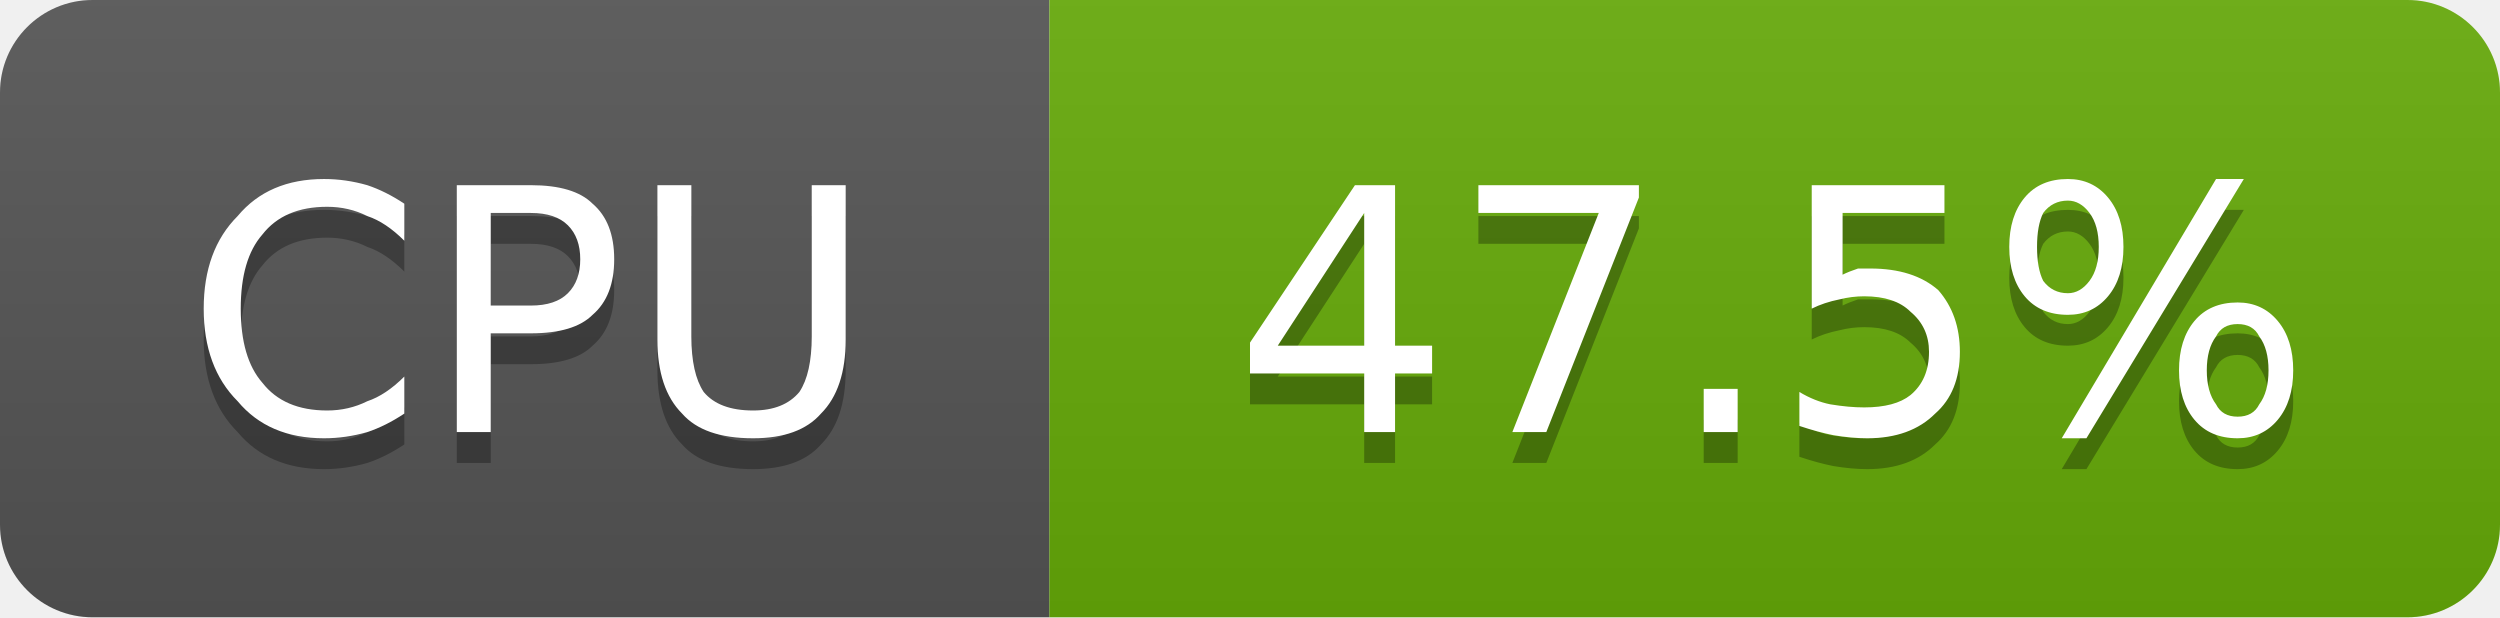
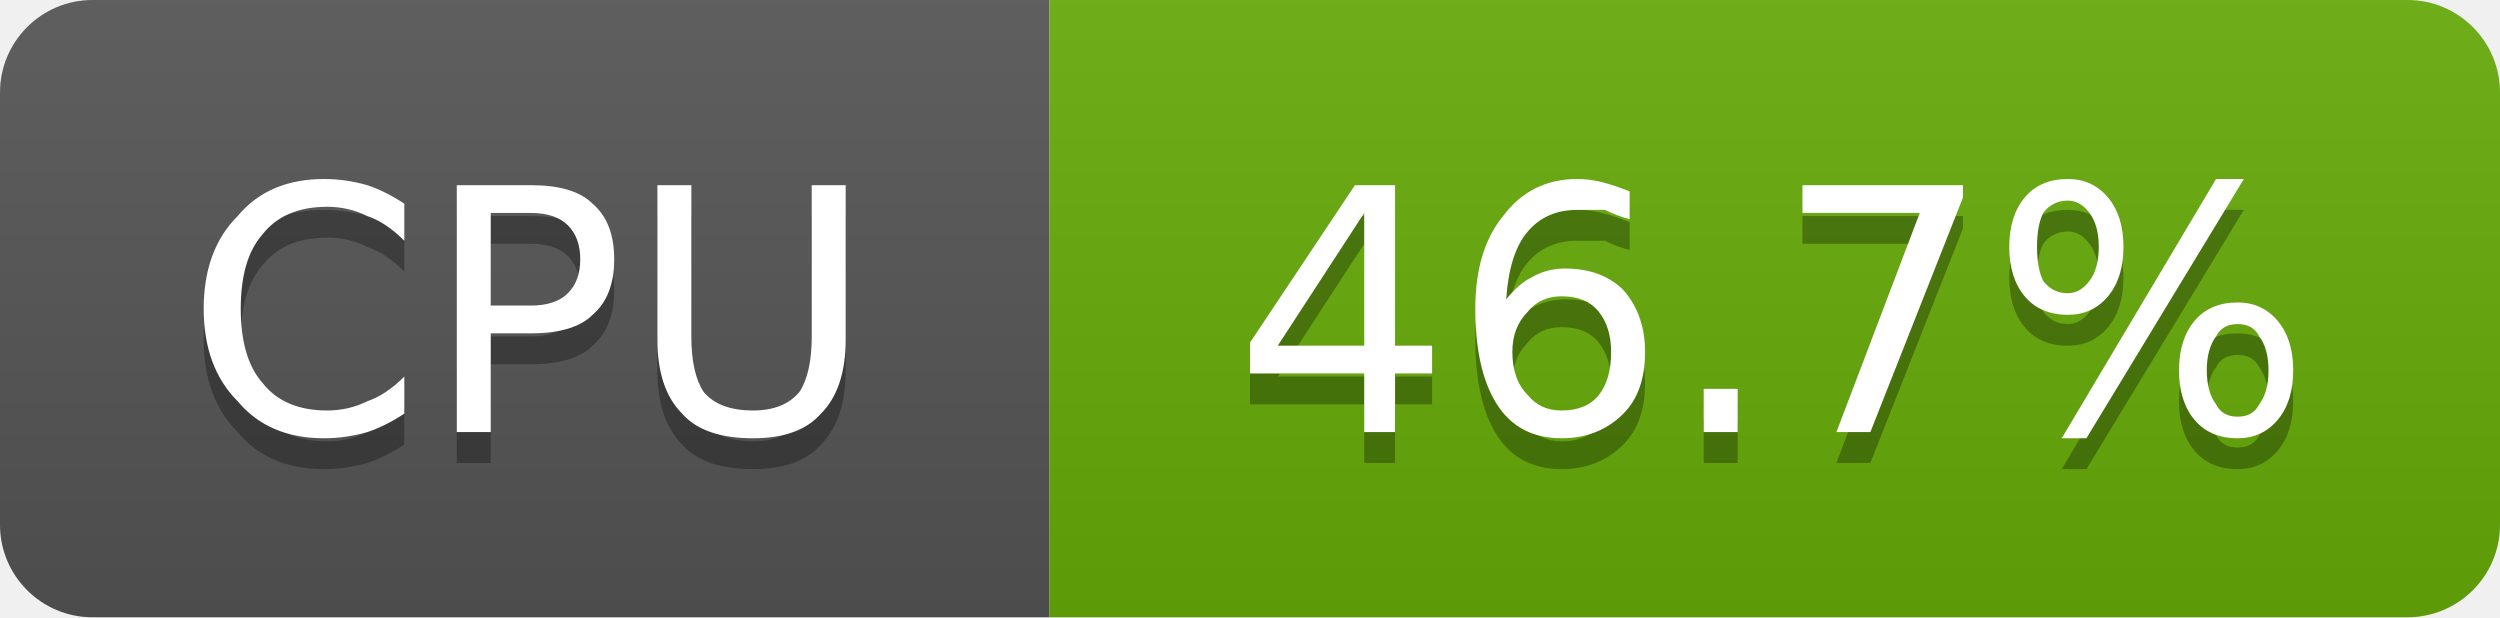
- <svg xmlns="http://www.w3.org/2000/svg" width="81" height="20" viewBox="0 0 81 20" role="img" aria-label="CPU: 47.5%">
+ <svg xmlns="http://www.w3.org/2000/svg" width="81" height="20" viewBox="0 0 81 20" role="img" aria-label="CPU: 46.7%">
  <linearGradient id="g-cluster_cpu_usage" x2="0" y2="100%">
    <stop offset="0" stop-color="#bbb" stop-opacity=".1" />
    <stop offset="1" stop-opacity=".1" />
  </linearGradient>
  <clipPath id="r-cluster_cpu_usage">
    <rect width="81" height="20" rx="3" fill="#fff" />
  </clipPath>
  <g clip-path="url(#r-cluster_cpu_usage)">
    <rect width="34" height="20" fill="#555" />
    <rect x="34" width="47" height="20" fill="#67ac09" />
    <rect width="81" height="20" fill="url(#g-cluster_cpu_usage)" />
    <path transform="translate(0 1)" fill="#010101" fill-opacity=".3" d="M13.1 6.6L13.1 7.8Q12.5 7.2 11.9 7.0Q11.3 6.7 10.6 6.7Q9.2 6.7 8.5 7.6Q7.8 8.4 7.8 10.0Q7.8 11.6 8.5 12.4Q9.2 13.3 10.6 13.3Q11.3 13.3 11.9 13.0Q12.5 12.8 13.1 12.2L13.1 13.4Q12.5 13.8 11.9 14.0Q11.2 14.2 10.5 14.2Q8.7 14.2 7.7 13.0Q6.6 11.9 6.6 10.0Q6.6 8.1 7.7 7.0Q8.7 5.8 10.5 5.8Q11.2 5.8 11.9 6.0Q12.5 6.2 13.1 6.6ZM15.9 6.9L15.9 9.9L17.2 9.9Q18.0 9.9 18.4 9.5Q18.8 9.1 18.8 8.4Q18.8 7.7 18.4 7.3Q18.0 6.9 17.2 6.9L15.9 6.9ZM14.8 6.0L17.2 6.0Q18.6 6.0 19.2 6.6Q19.9 7.2 19.9 8.4Q19.9 9.6 19.2 10.2Q18.6 10.8 17.2 10.8L15.9 10.8L15.9 14.0L14.8 14.0L14.8 6.0ZM21.3 6.0L22.4 6.0L22.4 10.9Q22.4 12.1 22.8 12.7Q23.3 13.3 24.4 13.3Q25.4 13.3 25.9 12.7Q26.3 12.1 26.3 10.9L26.3 6.0L27.4 6.0L27.4 11.0Q27.4 12.6 26.6 13.4Q25.9 14.2 24.4 14.2Q22.8 14.2 22.1 13.4Q21.3 12.6 21.3 11.0L21.3 6.0Z" />
    <path fill="#fff" d="M13.1 6.6L13.1 7.8Q12.5 7.2 11.9 7.0Q11.3 6.7 10.6 6.7Q9.2 6.7 8.5 7.6Q7.8 8.4 7.8 10.0Q7.8 11.6 8.5 12.4Q9.2 13.3 10.6 13.3Q11.3 13.3 11.9 13.0Q12.5 12.8 13.1 12.2L13.1 13.4Q12.5 13.8 11.9 14.0Q11.2 14.2 10.5 14.2Q8.7 14.2 7.7 13.0Q6.6 11.9 6.6 10.0Q6.6 8.1 7.7 7.0Q8.7 5.8 10.5 5.8Q11.2 5.8 11.9 6.0Q12.5 6.2 13.1 6.6ZM15.9 6.9L15.9 9.9L17.2 9.9Q18.0 9.9 18.4 9.5Q18.8 9.1 18.8 8.4Q18.8 7.7 18.4 7.3Q18.0 6.9 17.2 6.9L15.9 6.9ZM14.8 6.0L17.2 6.0Q18.6 6.0 19.2 6.6Q19.9 7.2 19.9 8.4Q19.9 9.6 19.2 10.2Q18.6 10.8 17.2 10.8L15.9 10.8L15.9 14.0L14.8 14.0L14.8 6.0ZM21.3 6.0L22.4 6.0L22.4 10.9Q22.4 12.1 22.8 12.7Q23.3 13.3 24.4 13.3Q25.4 13.3 25.9 12.7Q26.3 12.1 26.3 10.9L26.3 6.0L27.4 6.0L27.4 11.0Q27.4 12.6 26.6 13.4Q25.9 14.2 24.4 14.2Q22.8 14.2 22.1 13.4Q21.3 12.6 21.3 11.0L21.3 6.0Z" />
-     <path transform="translate(0 1)" fill="#010101" fill-opacity=".3" d="M44.2 6.9L41.4 11.2L44.2 11.2L44.2 6.9ZM43.9 6.0L45.2 6.0L45.2 11.2L46.4 11.2L46.4 12.1L45.2 12.1L45.2 14.0L44.2 14.0L44.2 12.1L40.5 12.1L40.5 11.1L43.9 6.0ZM47.9 6.0L53.1 6.0L53.1 6.4L50.1 14.0L49.0 14.0L51.8 6.9L47.9 6.9L47.9 6.0ZM55.2 12.6L56.3 12.6L56.3 14.0L55.2 14.0L55.2 12.6ZM58.7 6.0L63.0 6.0L63.0 6.9L59.7 6.9L59.7 8.9Q59.9 8.8 60.2 8.7Q60.4 8.7 60.6 8.7Q62.0 8.7 62.8 9.4Q63.5 10.2 63.5 11.4Q63.5 12.7 62.7 13.4Q61.9 14.2 60.5 14.2Q60.0 14.2 59.4 14.1Q58.9 14.0 58.3 13.8L58.3 12.7Q58.8 13.0 59.3 13.1Q59.9 13.2 60.4 13.2Q61.4 13.2 61.9 12.8Q62.5 12.3 62.5 11.4Q62.5 10.6 61.9 10.1Q61.4 9.6 60.4 9.6Q60.0 9.6 59.6 9.7Q59.1 9.8 58.7 10.0L58.7 6.0ZM72.5 10.5Q72.0 10.5 71.8 10.9Q71.5 11.3 71.5 12.0Q71.5 12.7 71.8 13.1Q72.0 13.5 72.5 13.5Q73.0 13.5 73.2 13.1Q73.5 12.7 73.5 12.0Q73.5 11.3 73.2 10.9Q73.0 10.5 72.5 10.5ZM72.5 9.8Q73.3 9.8 73.8 10.4Q74.3 11.0 74.3 12.0Q74.3 13.0 73.8 13.6Q73.3 14.2 72.5 14.2Q71.6 14.2 71.1 13.6Q70.6 13.0 70.6 12.0Q70.6 11.0 71.1 10.4Q71.6 9.8 72.5 9.8ZM67.0 6.5Q66.5 6.5 66.2 6.9Q66.0 7.3 66.0 8.0Q66.0 8.7 66.2 9.1Q66.5 9.5 67.0 9.5Q67.4 9.5 67.7 9.1Q68.0 8.7 68.0 8.0Q68.0 7.3 67.7 6.9Q67.4 6.5 67.0 6.5ZM71.8 5.8L72.7 5.8L67.6 14.2L66.8 14.2L71.8 5.8ZM67.0 5.8Q67.8 5.8 68.3 6.4Q68.8 7.0 68.8 8.0Q68.8 9.0 68.3 9.6Q67.8 10.2 67.0 10.2Q66.1 10.2 65.6 9.6Q65.1 9.0 65.1 8.0Q65.1 7.0 65.6 6.4Q66.1 5.8 67.0 5.8Z" />
-     <path fill="#fff" d="M44.2 6.9L41.4 11.2L44.2 11.2L44.2 6.9ZM43.9 6.0L45.2 6.0L45.2 11.2L46.4 11.2L46.4 12.1L45.2 12.1L45.2 14.0L44.2 14.0L44.2 12.1L40.5 12.1L40.5 11.1L43.9 6.0ZM47.9 6.0L53.1 6.0L53.1 6.4L50.1 14.0L49.0 14.0L51.8 6.9L47.9 6.9L47.9 6.0ZM55.2 12.6L56.3 12.6L56.3 14.0L55.2 14.0L55.2 12.6ZM58.7 6.0L63.0 6.0L63.0 6.9L59.7 6.9L59.7 8.9Q59.9 8.8 60.2 8.7Q60.4 8.7 60.6 8.7Q62.0 8.7 62.8 9.4Q63.5 10.2 63.5 11.4Q63.5 12.7 62.7 13.4Q61.9 14.2 60.5 14.2Q60.0 14.2 59.4 14.1Q58.9 14.0 58.3 13.8L58.3 12.7Q58.8 13.0 59.3 13.1Q59.9 13.2 60.4 13.2Q61.4 13.2 61.9 12.8Q62.5 12.3 62.5 11.4Q62.5 10.6 61.9 10.1Q61.4 9.6 60.4 9.6Q60.0 9.6 59.6 9.7Q59.1 9.8 58.7 10.0L58.7 6.0ZM72.5 10.5Q72.0 10.5 71.8 10.9Q71.5 11.3 71.5 12.0Q71.5 12.7 71.8 13.1Q72.0 13.5 72.5 13.5Q73.0 13.5 73.2 13.1Q73.5 12.7 73.5 12.0Q73.5 11.3 73.2 10.9Q73.0 10.5 72.5 10.5ZM72.5 9.8Q73.3 9.8 73.8 10.4Q74.3 11.0 74.3 12.0Q74.3 13.0 73.8 13.6Q73.3 14.2 72.5 14.2Q71.6 14.2 71.1 13.6Q70.6 13.0 70.6 12.0Q70.6 11.0 71.1 10.4Q71.6 9.8 72.5 9.8ZM67.0 6.5Q66.5 6.5 66.2 6.9Q66.0 7.3 66.0 8.0Q66.0 8.7 66.2 9.1Q66.5 9.5 67.0 9.5Q67.4 9.5 67.7 9.1Q68.0 8.7 68.0 8.0Q68.0 7.3 67.7 6.9Q67.4 6.5 67.0 6.5ZM71.8 5.8L72.7 5.8L67.6 14.2L66.8 14.2L71.8 5.8ZM67.0 5.8Q67.8 5.8 68.3 6.4Q68.8 7.0 68.8 8.0Q68.8 9.0 68.3 9.6Q67.8 10.2 67.0 10.2Q66.1 10.2 65.6 9.6Q65.1 9.0 65.1 8.0Q65.1 7.0 65.6 6.4Q66.1 5.8 67.0 5.8Z" />
+     <path transform="translate(0 1)" fill="#010101" fill-opacity=".3" d="M44.2 6.9L41.4 11.2L44.2 11.2L44.2 6.9ZM43.9 6.0L45.2 6.0L45.2 11.2L46.4 11.2L46.4 12.1L45.2 12.1L45.2 14.0L44.2 14.0L44.2 12.1L40.5 12.1L40.5 11.1L43.9 6.0ZM50.6 9.6Q49.9 9.6 49.5 10.1Q49.0 10.6 49.0 11.4Q49.0 12.3 49.5 12.8Q49.9 13.3 50.6 13.3Q51.4 13.3 51.8 12.8Q52.2 12.3 52.2 11.4Q52.2 10.6 51.8 10.1Q51.4 9.6 50.6 9.6ZM52.8 6.2L52.8 7.1Q52.4 7.0 52.0 6.8Q51.5 6.8 51.1 6.8Q50.1 6.8 49.5 7.5Q48.9 8.2 48.8 9.7Q49.2 9.2 49.6 9.0Q50.1 8.7 50.7 8.7Q51.9 8.7 52.6 9.4Q53.3 10.2 53.3 11.4Q53.3 12.7 52.6 13.4Q51.8 14.2 50.6 14.2Q49.2 14.2 48.5 13.1Q47.8 12.0 47.8 10.0Q47.8 8.1 48.7 7.0Q49.6 5.8 51.1 5.8Q51.5 5.8 51.9 5.9Q52.3 6.0 52.8 6.2ZM55.2 12.6L56.3 12.6L56.3 14.0L55.2 14.0L55.2 12.6ZM58.4 6.0L63.6 6.0L63.6 6.4L60.6 14.0L59.5 14.0L62.2 6.9L58.4 6.9L58.4 6.0ZM72.5 10.5Q72.0 10.5 71.8 10.9Q71.5 11.3 71.5 12.0Q71.5 12.7 71.8 13.1Q72.0 13.5 72.5 13.5Q73.0 13.5 73.2 13.1Q73.5 12.7 73.5 12.0Q73.5 11.3 73.2 10.9Q73.0 10.5 72.5 10.5ZM72.5 9.8Q73.3 9.8 73.8 10.4Q74.3 11.0 74.3 12.0Q74.3 13.0 73.8 13.6Q73.3 14.2 72.5 14.2Q71.6 14.2 71.1 13.6Q70.6 13.0 70.6 12.0Q70.6 11.0 71.1 10.4Q71.6 9.8 72.5 9.8ZM67.0 6.5Q66.5 6.5 66.2 6.9Q66.0 7.3 66.0 8.0Q66.0 8.7 66.2 9.1Q66.5 9.5 67.0 9.5Q67.4 9.5 67.7 9.1Q68.0 8.7 68.0 8.0Q68.0 7.3 67.7 6.9Q67.4 6.5 67.0 6.5ZM71.8 5.8L72.7 5.8L67.6 14.2L66.8 14.2L71.8 5.8ZM67.0 5.8Q67.8 5.8 68.3 6.4Q68.8 7.0 68.8 8.0Q68.8 9.0 68.3 9.6Q67.8 10.2 67.0 10.2Q66.1 10.2 65.6 9.6Q65.1 9.0 65.1 8.0Q65.1 7.0 65.6 6.4Q66.1 5.8 67.0 5.8Z" />
+     <path fill="#fff" d="M44.2 6.9L41.4 11.2L44.2 11.2L44.2 6.9ZM43.9 6.0L45.2 6.0L45.2 11.2L46.4 11.2L46.4 12.1L45.2 12.1L45.2 14.0L44.2 14.0L44.2 12.1L40.5 12.1L40.5 11.1L43.9 6.0ZM50.6 9.6Q49.9 9.6 49.5 10.1Q49.0 10.6 49.0 11.4Q49.0 12.3 49.5 12.8Q49.9 13.3 50.6 13.3Q51.4 13.3 51.8 12.8Q52.2 12.3 52.2 11.4Q52.2 10.6 51.8 10.1Q51.4 9.6 50.6 9.6ZM52.8 6.2L52.8 7.1Q52.4 7.0 52.0 6.8Q51.5 6.8 51.1 6.8Q50.1 6.8 49.5 7.5Q48.9 8.2 48.8 9.7Q49.2 9.2 49.6 9.0Q50.1 8.7 50.7 8.7Q51.9 8.7 52.6 9.4Q53.3 10.2 53.3 11.4Q53.3 12.7 52.6 13.4Q51.8 14.2 50.6 14.2Q49.2 14.2 48.5 13.1Q47.8 12.0 47.8 10.0Q47.8 8.1 48.7 7.0Q49.6 5.8 51.1 5.8Q51.5 5.8 51.9 5.9Q52.3 6.0 52.8 6.2ZM55.2 12.6L56.3 12.6L56.3 14.0L55.2 14.0L55.2 12.6ZM58.4 6.0L63.6 6.0L63.6 6.4L60.6 14.0L59.5 14.0L62.2 6.9L58.4 6.9L58.4 6.0ZM72.5 10.5Q72.0 10.5 71.8 10.9Q71.5 11.3 71.5 12.0Q71.5 12.7 71.8 13.1Q72.0 13.5 72.5 13.5Q73.0 13.5 73.2 13.1Q73.5 12.7 73.5 12.0Q73.5 11.3 73.2 10.9Q73.0 10.5 72.5 10.5ZM72.5 9.8Q73.3 9.8 73.8 10.4Q74.3 11.0 74.3 12.0Q74.3 13.0 73.8 13.6Q73.3 14.2 72.5 14.2Q71.6 14.2 71.1 13.6Q70.6 13.0 70.6 12.0Q70.6 11.0 71.1 10.4Q71.6 9.8 72.5 9.8ZM67.0 6.5Q66.5 6.5 66.2 6.9Q66.0 7.3 66.0 8.0Q66.0 8.7 66.2 9.1Q66.5 9.5 67.0 9.5Q67.4 9.5 67.7 9.1Q68.0 8.7 68.0 8.0Q68.0 7.3 67.7 6.9Q67.4 6.5 67.0 6.5ZM71.8 5.8L72.7 5.8L67.6 14.2L66.8 14.2L71.8 5.8ZM67.0 5.8Q67.8 5.8 68.3 6.4Q68.8 7.0 68.8 8.0Q68.8 9.0 68.3 9.6Q67.8 10.2 67.0 10.2Q66.1 10.2 65.6 9.6Q65.1 9.0 65.1 8.0Q65.1 7.0 65.6 6.4Q66.1 5.8 67.0 5.8Z" />
  </g>
</svg>
